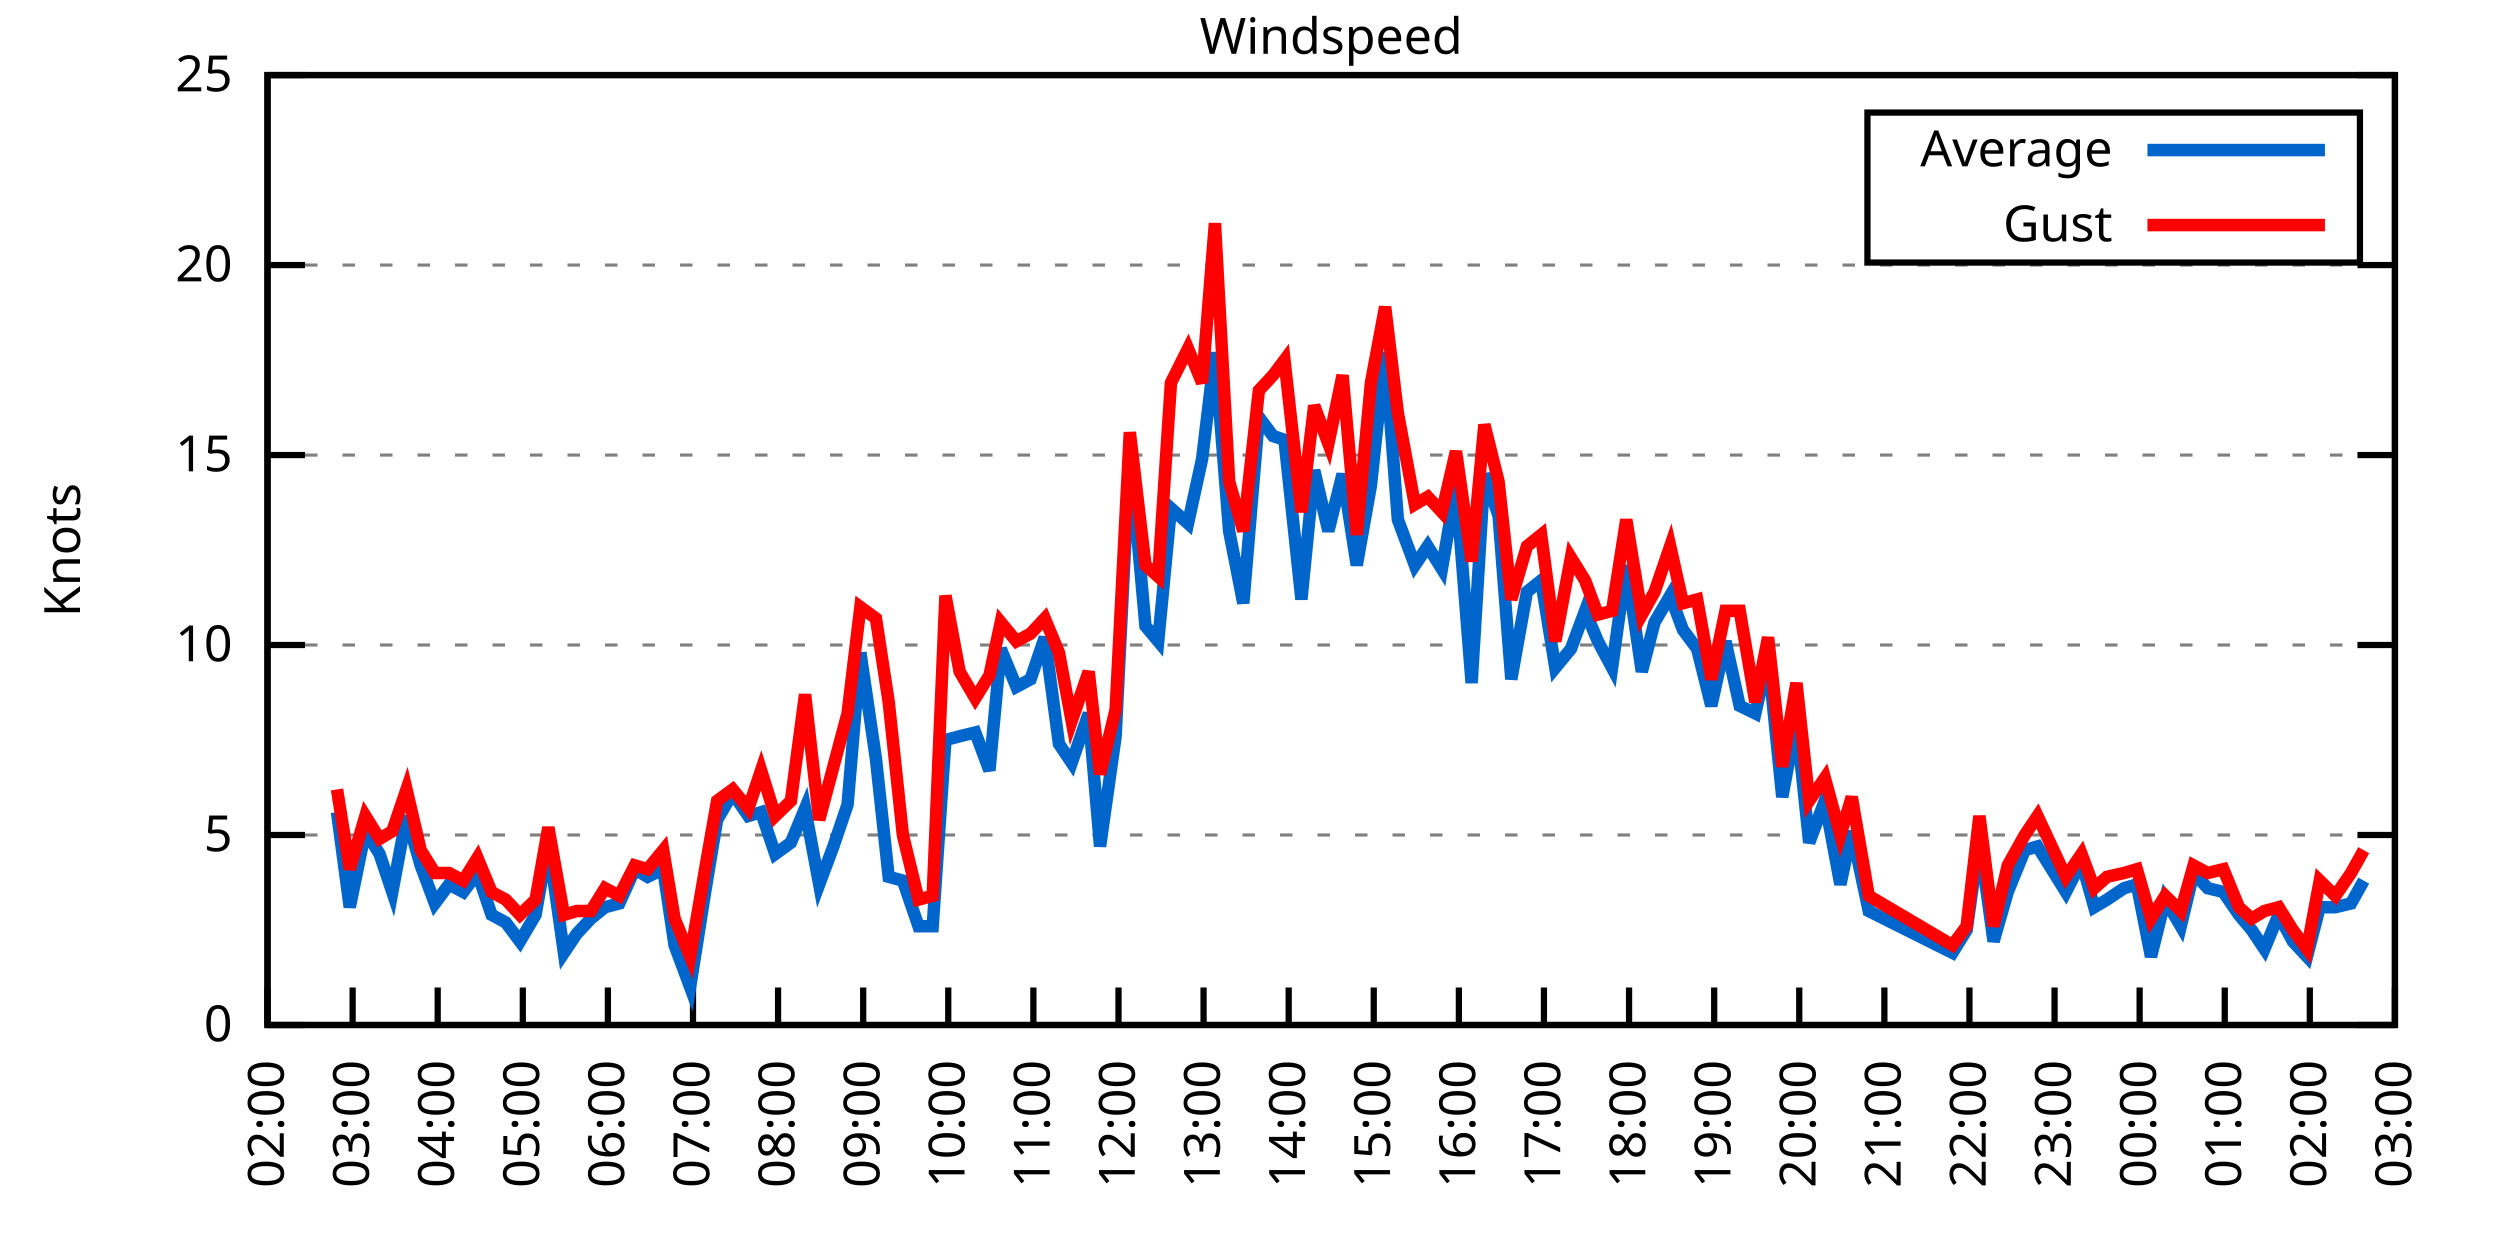
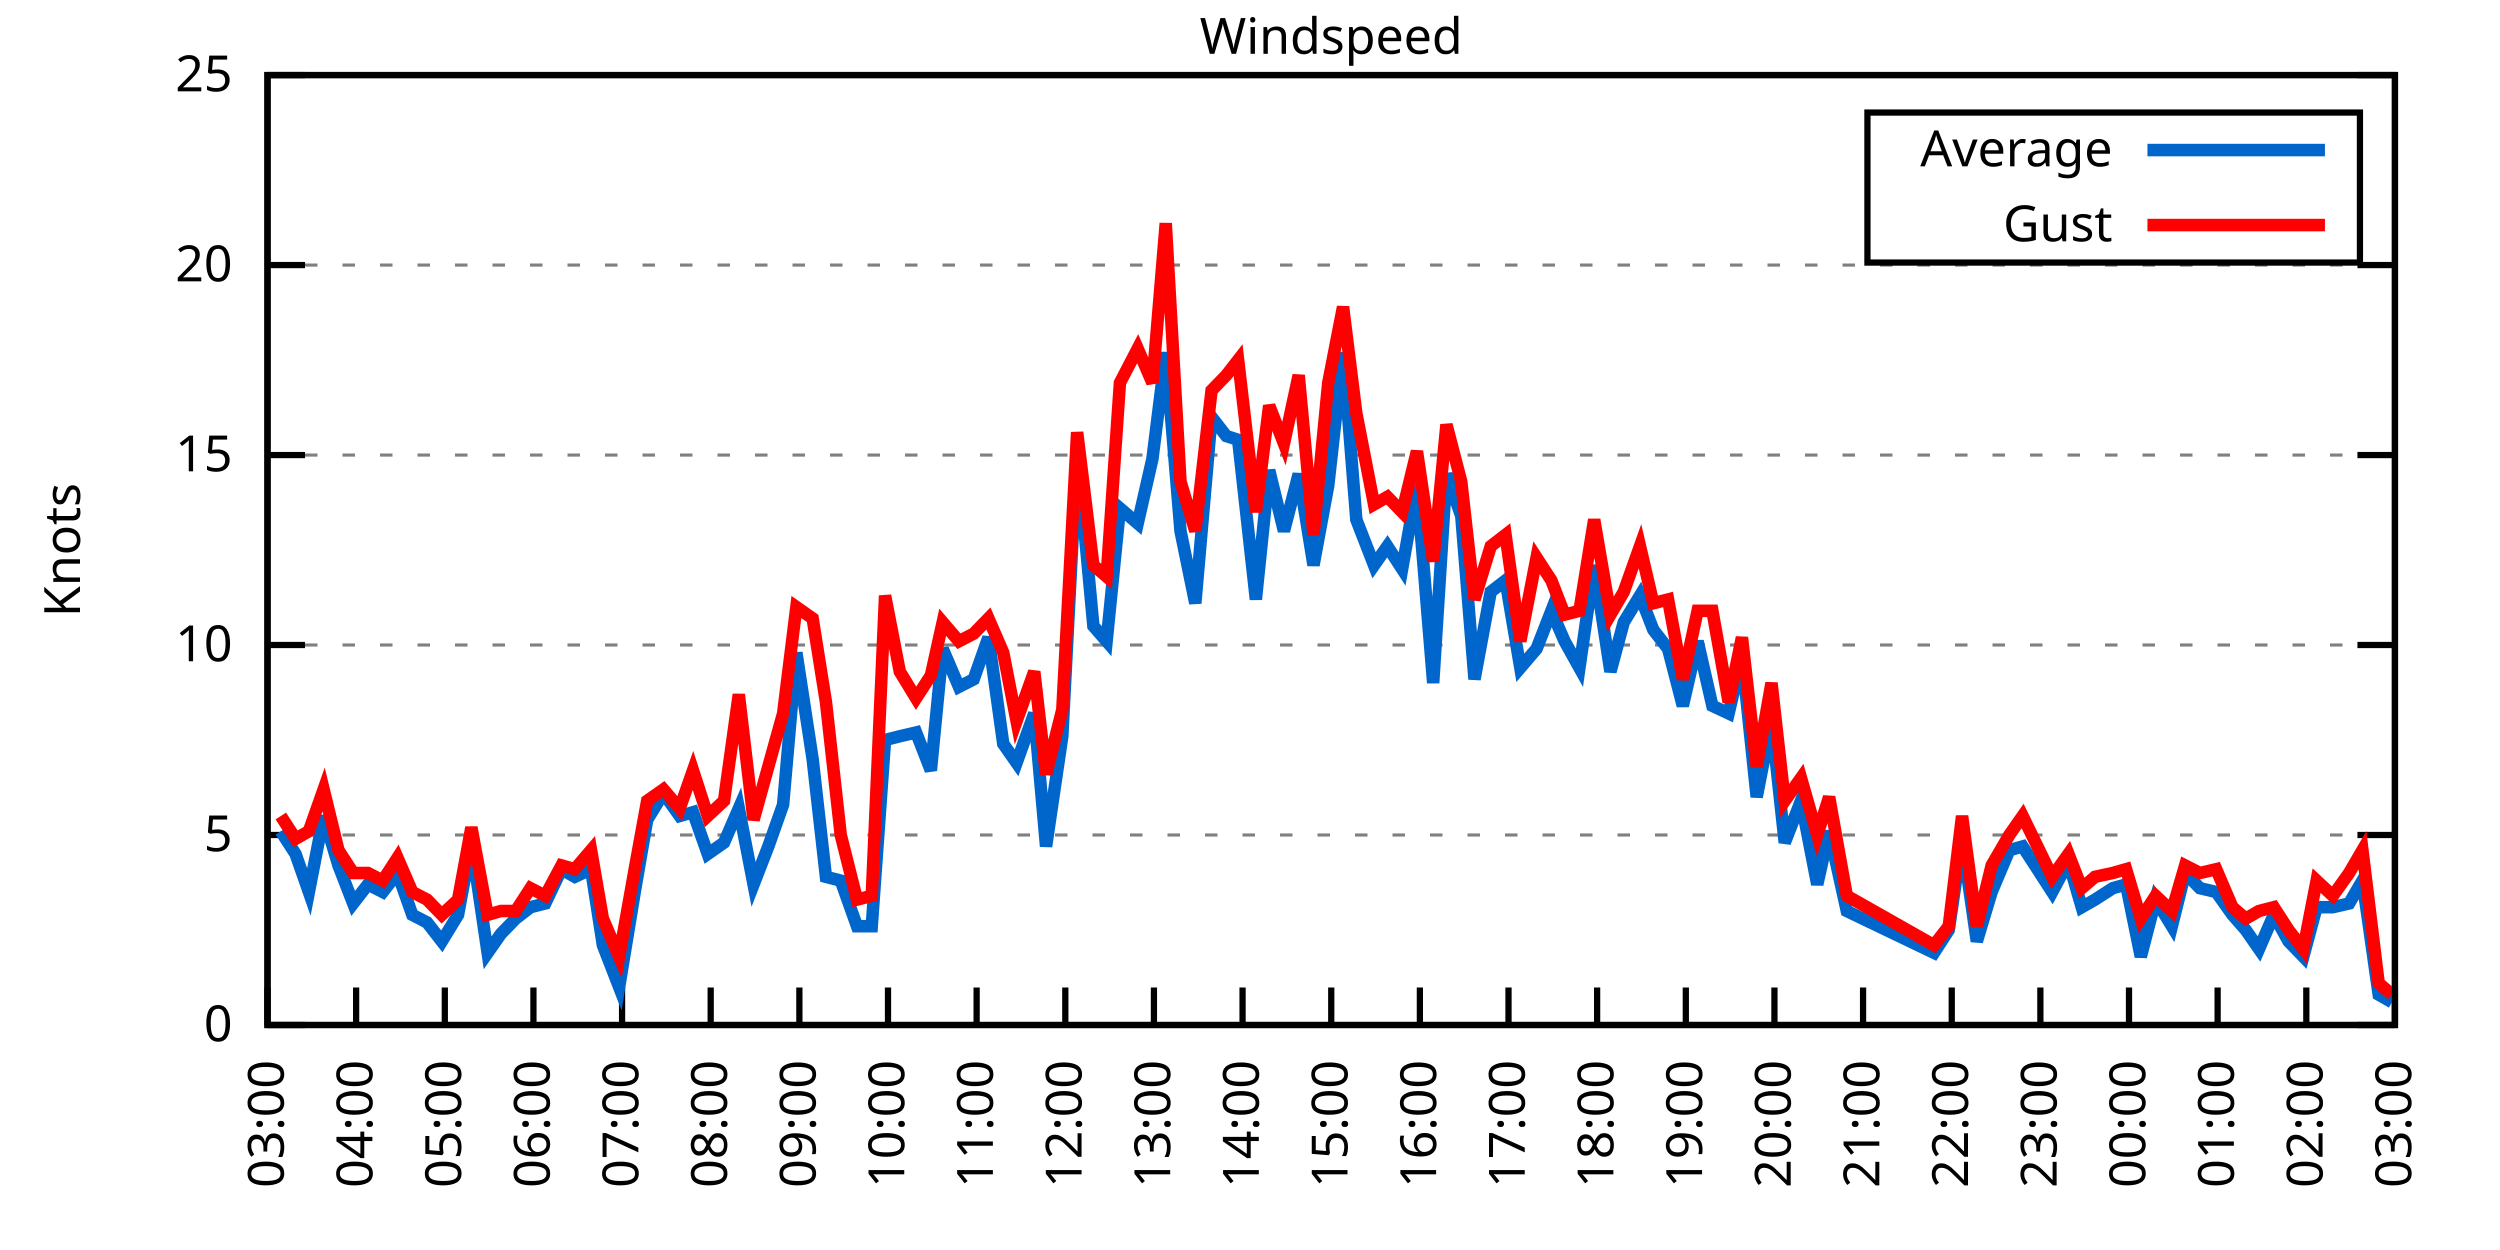
<svg xmlns="http://www.w3.org/2000/svg" xmlns:xlink="http://www.w3.org/1999/xlink" width="400" height="200" viewBox="0 0 400 200">
  <g id="gnuplot_canvas">
    <rect x="0" y="0" width="400" height="200" fill="none" />
    <defs>
      <circle id="gpDot" r="0.5" stroke-width="0.5" stroke="currentColor" />
      <path id="gpPt0" stroke-width="0.333" stroke="currentColor" d="M-1,0 h2 M0,-1 v2" />
      <path id="gpPt1" stroke-width="0.333" stroke="currentColor" d="M-1,-1 L1,1 M1,-1 L-1,1" />
      <path id="gpPt2" stroke-width="0.333" stroke="currentColor" d="M-1,0 L1,0 M0,-1 L0,1 M-1,-1 L1,1 M-1,1 L1,-1" />
      <rect id="gpPt3" stroke-width="0.333" stroke="currentColor" x="-1" y="-1" width="2" height="2" />
      <rect id="gpPt4" stroke-width="0.333" stroke="currentColor" fill="currentColor" x="-1" y="-1" width="2" height="2" />
      <circle id="gpPt5" stroke-width="0.333" stroke="currentColor" cx="0" cy="0" r="1" />
      <use xlink:href="#gpPt5" id="gpPt6" fill="currentColor" stroke="none" />
      <path id="gpPt7" stroke-width="0.333" stroke="currentColor" d="M0,-1.33 L-1.33,0.67 L1.33,0.67 z" />
      <use xlink:href="#gpPt7" id="gpPt8" fill="currentColor" stroke="none" />
      <use xlink:href="#gpPt7" id="gpPt9" stroke="currentColor" transform="rotate(180)" />
      <use xlink:href="#gpPt9" id="gpPt10" fill="currentColor" stroke="none" />
      <use xlink:href="#gpPt3" id="gpPt11" stroke="currentColor" transform="rotate(45)" />
      <use xlink:href="#gpPt11" id="gpPt12" fill="currentColor" stroke="none" />
      <path id="gpPt13" stroke-width="0.333" stroke="currentColor" d="M0,1.330 L1.265,0.411 L0.782,-1.067 L-0.782,-1.076 L-1.265,0.411 z" />
      <use xlink:href="#gpPt13" id="gpPt14" fill="currentColor" stroke="none" />
      <filter id="textbox" filterUnits="objectBoundingBox" x="0" y="0" height="1" width="1">
        <feFlood flood-color="white" flood-opacity="1" result="bgnd" />
        <feComposite in="SourceGraphic" in2="bgnd" operator="atop" />
      </filter>
      <filter id="greybox" filterUnits="objectBoundingBox" x="0" y="0" height="1" width="1">
        <feFlood flood-color="lightgrey" flood-opacity="1" result="grey" />
        <feComposite in="SourceGraphic" in2="grey" operator="atop" />
      </filter>
    </defs>
    <g fill="none" color="white" stroke="currentColor" stroke-width="1.00" stroke-linecap="butt" stroke-linejoin="miter">
</g>
    <g fill="none" color="black" stroke="currentColor" stroke-width="1.00" stroke-linecap="butt" stroke-linejoin="miter">
      <g stroke="none" shape-rendering="crispEdges">
        <polygon fill="rgb(255, 255, 255)" points="42.80,164.00 383.18,164.00 383.18,12.02 42.80,12.02 " />
      </g>
    </g>
    <g fill="none" color="black" stroke="currentColor" stroke-width="1.00" stroke-linecap="butt" stroke-linejoin="miter">
</g>
    <g fill="none" color="black" stroke="black" stroke-width="0.50" stroke-linecap="butt" stroke-linejoin="miter">
</g>
    <g fill="none" color="gray" stroke="currentColor" stroke-width="0.50" stroke-linecap="butt" stroke-linejoin="miter">
      <path stroke="gray" stroke-dasharray="2,4" class="gridline" d="M42.80,164.00 L383.19,164.00  " />
    </g>
    <g fill="none" color="gray" stroke="gray" stroke-width="1.00" stroke-linecap="butt" stroke-linejoin="miter">
</g>
    <g fill="none" color="black" stroke="currentColor" stroke-width="1.00" stroke-linecap="butt" stroke-linejoin="miter">
      <path stroke="black" d="M42.80,164.00 L48.80,164.00 M383.19,164.00 L377.19,164.00  " />
      <g transform="translate(37.20,166.60)" stroke="none" fill="black" font-family="Sans" font-size="8.00" text-anchor="end">
        <text>
          <tspan font-family="Sans"> 0</tspan>
        </text>
      </g>
    </g>
    <g fill="none" color="black" stroke="currentColor" stroke-width="1.00" stroke-linecap="butt" stroke-linejoin="miter">
</g>
    <g fill="none" color="black" stroke="black" stroke-width="0.50" stroke-linecap="butt" stroke-linejoin="miter">
</g>
    <g fill="none" color="gray" stroke="currentColor" stroke-width="0.50" stroke-linecap="butt" stroke-linejoin="miter">
      <path stroke="gray" stroke-dasharray="2,4" class="gridline" d="M42.80,133.60 L383.19,133.60  " />
    </g>
    <g fill="none" color="gray" stroke="gray" stroke-width="1.00" stroke-linecap="butt" stroke-linejoin="miter">
</g>
    <g fill="none" color="black" stroke="currentColor" stroke-width="1.00" stroke-linecap="butt" stroke-linejoin="miter">
      <path stroke="black" d="M42.80,133.60 L48.80,133.60 M383.19,133.60 L377.19,133.60  " />
      <g transform="translate(37.20,136.20)" stroke="none" fill="black" font-family="Sans" font-size="8.00" text-anchor="end">
        <text>
          <tspan font-family="Sans"> 5</tspan>
        </text>
      </g>
    </g>
    <g fill="none" color="black" stroke="currentColor" stroke-width="1.00" stroke-linecap="butt" stroke-linejoin="miter">
</g>
    <g fill="none" color="black" stroke="black" stroke-width="0.50" stroke-linecap="butt" stroke-linejoin="miter">
</g>
    <g fill="none" color="gray" stroke="currentColor" stroke-width="0.50" stroke-linecap="butt" stroke-linejoin="miter">
      <path stroke="gray" stroke-dasharray="2,4" class="gridline" d="M42.80,103.20 L383.19,103.20  " />
    </g>
    <g fill="none" color="gray" stroke="gray" stroke-width="1.00" stroke-linecap="butt" stroke-linejoin="miter">
</g>
    <g fill="none" color="black" stroke="currentColor" stroke-width="1.00" stroke-linecap="butt" stroke-linejoin="miter">
      <path stroke="black" d="M42.80,103.20 L48.80,103.20 M383.19,103.20 L377.19,103.20  " />
      <g transform="translate(37.20,105.80)" stroke="none" fill="black" font-family="Sans" font-size="8.00" text-anchor="end">
        <text>
          <tspan font-family="Sans"> 10</tspan>
        </text>
      </g>
    </g>
    <g fill="none" color="black" stroke="currentColor" stroke-width="1.00" stroke-linecap="butt" stroke-linejoin="miter">
</g>
    <g fill="none" color="black" stroke="black" stroke-width="0.50" stroke-linecap="butt" stroke-linejoin="miter">
</g>
    <g fill="none" color="gray" stroke="currentColor" stroke-width="0.50" stroke-linecap="butt" stroke-linejoin="miter">
      <path stroke="gray" stroke-dasharray="2,4" class="gridline" d="M42.80,72.81 L383.19,72.81  " />
    </g>
    <g fill="none" color="gray" stroke="gray" stroke-width="1.00" stroke-linecap="butt" stroke-linejoin="miter">
</g>
    <g fill="none" color="black" stroke="currentColor" stroke-width="1.00" stroke-linecap="butt" stroke-linejoin="miter">
      <path stroke="black" d="M42.80,72.81 L48.80,72.81 M383.19,72.81 L377.19,72.81  " />
      <g transform="translate(37.20,75.41)" stroke="none" fill="black" font-family="Sans" font-size="8.00" text-anchor="end">
        <text>
          <tspan font-family="Sans"> 15</tspan>
        </text>
      </g>
    </g>
    <g fill="none" color="black" stroke="currentColor" stroke-width="1.00" stroke-linecap="butt" stroke-linejoin="miter">
</g>
    <g fill="none" color="black" stroke="black" stroke-width="0.50" stroke-linecap="butt" stroke-linejoin="miter">
</g>
    <g fill="none" color="gray" stroke="currentColor" stroke-width="0.50" stroke-linecap="butt" stroke-linejoin="miter">
      <path stroke="gray" stroke-dasharray="2,4" class="gridline" d="M42.80,42.41 L383.19,42.41  " />
    </g>
    <g fill="none" color="gray" stroke="gray" stroke-width="1.00" stroke-linecap="butt" stroke-linejoin="miter">
</g>
    <g fill="none" color="black" stroke="currentColor" stroke-width="1.00" stroke-linecap="butt" stroke-linejoin="miter">
      <path stroke="black" d="M42.80,42.41 L48.80,42.41 M383.19,42.41 L377.19,42.41  " />
      <g transform="translate(37.20,45.01)" stroke="none" fill="black" font-family="Sans" font-size="8.00" text-anchor="end">
        <text>
          <tspan font-family="Sans"> 20</tspan>
        </text>
      </g>
    </g>
    <g fill="none" color="black" stroke="currentColor" stroke-width="1.00" stroke-linecap="butt" stroke-linejoin="miter">
</g>
    <g fill="none" color="black" stroke="black" stroke-width="0.50" stroke-linecap="butt" stroke-linejoin="miter">
</g>
    <g fill="none" color="gray" stroke="currentColor" stroke-width="0.50" stroke-linecap="butt" stroke-linejoin="miter">
      <path stroke="gray" stroke-dasharray="2,4" class="gridline" d="M42.80,12.01 L383.19,12.01  " />
    </g>
    <g fill="none" color="gray" stroke="gray" stroke-width="1.00" stroke-linecap="butt" stroke-linejoin="miter">
</g>
    <g fill="none" color="black" stroke="currentColor" stroke-width="1.00" stroke-linecap="butt" stroke-linejoin="miter">
      <path stroke="black" d="M42.80,12.01 L48.80,12.01 M383.19,12.01 L377.19,12.01  " />
      <g transform="translate(37.20,14.61)" stroke="none" fill="black" font-family="Sans" font-size="8.00" text-anchor="end">
        <text>
          <tspan font-family="Sans"> 25</tspan>
        </text>
      </g>
    </g>
    <g fill="none" color="black" stroke="currentColor" stroke-width="1.00" stroke-linecap="butt" stroke-linejoin="miter">
      <path stroke="black" d="M42.80,164.00 L42.80,158.00  " />
      <g transform="translate(45.40,169.60) rotate(270.00)" stroke="none" fill="black" font-family="Sans" font-size="8.00" text-anchor="end">
        <text>
-           <tspan font-family="Sans">02:00</tspan>
-         </text>
-       </g>
-     </g>
-     <g fill="none" color="black" stroke="currentColor" stroke-width="1.00" stroke-linecap="butt" stroke-linejoin="miter">
-       <path stroke="black" d="M56.42,164.00 L56.42,158.00  " />
-       <g transform="translate(59.02,169.60) rotate(270.00)" stroke="none" fill="black" font-family="Sans" font-size="8.00" text-anchor="end">
-         <text>
          <tspan font-family="Sans">03:00</tspan>
        </text>
      </g>
    </g>
    <g fill="none" color="black" stroke="currentColor" stroke-width="1.00" stroke-linecap="butt" stroke-linejoin="miter">
-       <path stroke="black" d="M70.03,164.00 L70.03,158.00  " />
-       <g transform="translate(72.63,169.60) rotate(270.00)" stroke="none" fill="black" font-family="Sans" font-size="8.00" text-anchor="end">
+       <path stroke="black" d="M56.98,164.00 L56.98,158.00  " />
+       <g transform="translate(59.58,169.60) rotate(270.00)" stroke="none" fill="black" font-family="Sans" font-size="8.00" text-anchor="end">
        <text>
          <tspan font-family="Sans">04:00</tspan>
        </text>
      </g>
    </g>
    <g fill="none" color="black" stroke="currentColor" stroke-width="1.00" stroke-linecap="butt" stroke-linejoin="miter">
-       <path stroke="black" d="M83.65,164.00 L83.65,158.00  " />
-       <g transform="translate(86.25,169.60) rotate(270.00)" stroke="none" fill="black" font-family="Sans" font-size="8.00" text-anchor="end">
+       <path stroke="black" d="M71.17,164.00 L71.17,158.00  " />
+       <g transform="translate(73.77,169.60) rotate(270.00)" stroke="none" fill="black" font-family="Sans" font-size="8.00" text-anchor="end">
        <text>
          <tspan font-family="Sans">05:00</tspan>
        </text>
      </g>
    </g>
    <g fill="none" color="black" stroke="currentColor" stroke-width="1.00" stroke-linecap="butt" stroke-linejoin="miter">
-       <path stroke="black" d="M97.26,164.00 L97.26,158.00  " />
-       <g transform="translate(99.86,169.60) rotate(270.00)" stroke="none" fill="black" font-family="Sans" font-size="8.00" text-anchor="end">
+       <path stroke="black" d="M85.35,164.00 L85.35,158.00  " />
+       <g transform="translate(87.95,169.60) rotate(270.00)" stroke="none" fill="black" font-family="Sans" font-size="8.00" text-anchor="end">
        <text>
          <tspan font-family="Sans">06:00</tspan>
        </text>
      </g>
    </g>
    <g fill="none" color="black" stroke="currentColor" stroke-width="1.00" stroke-linecap="butt" stroke-linejoin="miter">
-       <path stroke="black" d="M110.88,164.00 L110.88,158.00  " />
-       <g transform="translate(113.48,169.60) rotate(270.00)" stroke="none" fill="black" font-family="Sans" font-size="8.00" text-anchor="end">
+       <path stroke="black" d="M99.53,164.00 L99.53,158.00  " />
+       <g transform="translate(102.13,169.60) rotate(270.00)" stroke="none" fill="black" font-family="Sans" font-size="8.00" text-anchor="end">
        <text>
          <tspan font-family="Sans">07:00</tspan>
        </text>
      </g>
    </g>
    <g fill="none" color="black" stroke="currentColor" stroke-width="1.00" stroke-linecap="butt" stroke-linejoin="miter">
-       <path stroke="black" d="M124.49,164.00 L124.49,158.00  " />
-       <g transform="translate(127.09,169.60) rotate(270.00)" stroke="none" fill="black" font-family="Sans" font-size="8.00" text-anchor="end">
+       <path stroke="black" d="M113.71,164.00 L113.71,158.00  " />
+       <g transform="translate(116.31,169.60) rotate(270.00)" stroke="none" fill="black" font-family="Sans" font-size="8.00" text-anchor="end">
        <text>
          <tspan font-family="Sans">08:00</tspan>
        </text>
      </g>
    </g>
    <g fill="none" color="black" stroke="currentColor" stroke-width="1.00" stroke-linecap="butt" stroke-linejoin="miter">
-       <path stroke="black" d="M138.11,164.00 L138.11,158.00  " />
-       <g transform="translate(140.71,169.60) rotate(270.00)" stroke="none" fill="black" font-family="Sans" font-size="8.00" text-anchor="end">
+       <path stroke="black" d="M127.90,164.00 L127.90,158.00  " />
+       <g transform="translate(130.50,169.60) rotate(270.00)" stroke="none" fill="black" font-family="Sans" font-size="8.00" text-anchor="end">
        <text>
          <tspan font-family="Sans">09:00</tspan>
        </text>
      </g>
    </g>
    <g fill="none" color="black" stroke="currentColor" stroke-width="1.00" stroke-linecap="butt" stroke-linejoin="miter">
-       <path stroke="black" d="M151.72,164.00 L151.72,158.00  " />
-       <g transform="translate(154.32,169.60) rotate(270.00)" stroke="none" fill="black" font-family="Sans" font-size="8.00" text-anchor="end">
+       <path stroke="black" d="M142.08,164.00 L142.08,158.00  " />
+       <g transform="translate(144.68,169.60) rotate(270.00)" stroke="none" fill="black" font-family="Sans" font-size="8.00" text-anchor="end">
        <text>
          <tspan font-family="Sans">10:00</tspan>
        </text>
      </g>
    </g>
    <g fill="none" color="black" stroke="currentColor" stroke-width="1.00" stroke-linecap="butt" stroke-linejoin="miter">
-       <path stroke="black" d="M165.34,164.00 L165.34,158.00  " />
-       <g transform="translate(167.94,169.60) rotate(270.00)" stroke="none" fill="black" font-family="Sans" font-size="8.00" text-anchor="end">
+       <path stroke="black" d="M156.26,164.00 L156.26,158.00  " />
+       <g transform="translate(158.86,169.60) rotate(270.00)" stroke="none" fill="black" font-family="Sans" font-size="8.00" text-anchor="end">
        <text>
          <tspan font-family="Sans">11:00</tspan>
        </text>
      </g>
    </g>
    <g fill="none" color="black" stroke="currentColor" stroke-width="1.00" stroke-linecap="butt" stroke-linejoin="miter">
-       <path stroke="black" d="M178.96,164.00 L178.96,158.00  " />
-       <g transform="translate(181.56,169.60) rotate(270.00)" stroke="none" fill="black" font-family="Sans" font-size="8.00" text-anchor="end">
+       <path stroke="black" d="M170.45,164.00 L170.45,158.00  " />
+       <g transform="translate(173.05,169.60) rotate(270.00)" stroke="none" fill="black" font-family="Sans" font-size="8.00" text-anchor="end">
        <text>
          <tspan font-family="Sans">12:00</tspan>
        </text>
      </g>
    </g>
    <g fill="none" color="black" stroke="currentColor" stroke-width="1.00" stroke-linecap="butt" stroke-linejoin="miter">
-       <path stroke="black" d="M192.57,164.00 L192.57,158.00  " />
-       <g transform="translate(195.17,169.60) rotate(270.00)" stroke="none" fill="black" font-family="Sans" font-size="8.00" text-anchor="end">
+       <path stroke="black" d="M184.63,164.00 L184.63,158.00  " />
+       <g transform="translate(187.23,169.60) rotate(270.00)" stroke="none" fill="black" font-family="Sans" font-size="8.00" text-anchor="end">
        <text>
          <tspan font-family="Sans">13:00</tspan>
        </text>
      </g>
    </g>
    <g fill="none" color="black" stroke="currentColor" stroke-width="1.00" stroke-linecap="butt" stroke-linejoin="miter">
-       <path stroke="black" d="M206.19,164.00 L206.19,158.00  " />
-       <g transform="translate(208.79,169.60) rotate(270.00)" stroke="none" fill="black" font-family="Sans" font-size="8.00" text-anchor="end">
+       <path stroke="black" d="M198.81,164.00 L198.81,158.00  " />
+       <g transform="translate(201.41,169.60) rotate(270.00)" stroke="none" fill="black" font-family="Sans" font-size="8.00" text-anchor="end">
        <text>
          <tspan font-family="Sans">14:00</tspan>
        </text>
      </g>
    </g>
    <g fill="none" color="black" stroke="currentColor" stroke-width="1.00" stroke-linecap="butt" stroke-linejoin="miter">
-       <path stroke="black" d="M219.80,164.00 L219.80,158.00  " />
-       <g transform="translate(222.40,169.60) rotate(270.00)" stroke="none" fill="black" font-family="Sans" font-size="8.00" text-anchor="end">
+       <path stroke="black" d="M213.00,164.00 L213.00,158.00  " />
+       <g transform="translate(215.60,169.60) rotate(270.00)" stroke="none" fill="black" font-family="Sans" font-size="8.00" text-anchor="end">
        <text>
          <tspan font-family="Sans">15:00</tspan>
        </text>
      </g>
    </g>
    <g fill="none" color="black" stroke="currentColor" stroke-width="1.00" stroke-linecap="butt" stroke-linejoin="miter">
-       <path stroke="black" d="M233.42,164.00 L233.42,158.00  " />
-       <g transform="translate(236.02,169.60) rotate(270.00)" stroke="none" fill="black" font-family="Sans" font-size="8.00" text-anchor="end">
+       <path stroke="black" d="M227.18,164.00 L227.18,158.00  " />
+       <g transform="translate(229.78,169.60) rotate(270.00)" stroke="none" fill="black" font-family="Sans" font-size="8.00" text-anchor="end">
        <text>
          <tspan font-family="Sans">16:00</tspan>
        </text>
      </g>
    </g>
    <g fill="none" color="black" stroke="currentColor" stroke-width="1.00" stroke-linecap="butt" stroke-linejoin="miter">
-       <path stroke="black" d="M247.03,164.00 L247.03,158.00  " />
-       <g transform="translate(249.63,169.60) rotate(270.00)" stroke="none" fill="black" font-family="Sans" font-size="8.00" text-anchor="end">
+       <path stroke="black" d="M241.36,164.00 L241.36,158.00  " />
+       <g transform="translate(243.96,169.60) rotate(270.00)" stroke="none" fill="black" font-family="Sans" font-size="8.00" text-anchor="end">
        <text>
          <tspan font-family="Sans">17:00</tspan>
        </text>
      </g>
    </g>
    <g fill="none" color="black" stroke="currentColor" stroke-width="1.00" stroke-linecap="butt" stroke-linejoin="miter">
-       <path stroke="black" d="M260.65,164.00 L260.65,158.00  " />
-       <g transform="translate(263.25,169.60) rotate(270.00)" stroke="none" fill="black" font-family="Sans" font-size="8.00" text-anchor="end">
+       <path stroke="black" d="M255.54,164.00 L255.54,158.00  " />
+       <g transform="translate(258.14,169.60) rotate(270.00)" stroke="none" fill="black" font-family="Sans" font-size="8.00" text-anchor="end">
        <text>
          <tspan font-family="Sans">18:00</tspan>
        </text>
      </g>
    </g>
    <g fill="none" color="black" stroke="currentColor" stroke-width="1.00" stroke-linecap="butt" stroke-linejoin="miter">
-       <path stroke="black" d="M274.27,164.00 L274.27,158.00  " />
-       <g transform="translate(276.87,169.60) rotate(270.00)" stroke="none" fill="black" font-family="Sans" font-size="8.00" text-anchor="end">
+       <path stroke="black" d="M269.73,164.00 L269.73,158.00  " />
+       <g transform="translate(272.33,169.60) rotate(270.00)" stroke="none" fill="black" font-family="Sans" font-size="8.00" text-anchor="end">
        <text>
          <tspan font-family="Sans">19:00</tspan>
        </text>
      </g>
    </g>
    <g fill="none" color="black" stroke="currentColor" stroke-width="1.00" stroke-linecap="butt" stroke-linejoin="miter">
-       <path stroke="black" d="M287.88,164.00 L287.88,158.00  " />
-       <g transform="translate(290.48,169.60) rotate(270.00)" stroke="none" fill="black" font-family="Sans" font-size="8.00" text-anchor="end">
+       <path stroke="black" d="M283.91,164.00 L283.91,158.00  " />
+       <g transform="translate(286.51,169.60) rotate(270.00)" stroke="none" fill="black" font-family="Sans" font-size="8.00" text-anchor="end">
        <text>
          <tspan font-family="Sans">20:00</tspan>
        </text>
      </g>
    </g>
    <g fill="none" color="black" stroke="currentColor" stroke-width="1.00" stroke-linecap="butt" stroke-linejoin="miter">
-       <path stroke="black" d="M301.50,164.00 L301.50,158.00  " />
-       <g transform="translate(304.10,169.60) rotate(270.00)" stroke="none" fill="black" font-family="Sans" font-size="8.00" text-anchor="end">
+       <path stroke="black" d="M298.09,164.00 L298.09,158.00  " />
+       <g transform="translate(300.69,169.60) rotate(270.00)" stroke="none" fill="black" font-family="Sans" font-size="8.00" text-anchor="end">
        <text>
          <tspan font-family="Sans">21:00</tspan>
        </text>
      </g>
    </g>
    <g fill="none" color="black" stroke="currentColor" stroke-width="1.00" stroke-linecap="butt" stroke-linejoin="miter">
-       <path stroke="black" d="M315.11,164.00 L315.11,158.00  " />
-       <g transform="translate(317.71,169.60) rotate(270.00)" stroke="none" fill="black" font-family="Sans" font-size="8.00" text-anchor="end">
+       <path stroke="black" d="M312.28,164.00 L312.28,158.00  " />
+       <g transform="translate(314.88,169.60) rotate(270.00)" stroke="none" fill="black" font-family="Sans" font-size="8.00" text-anchor="end">
        <text>
          <tspan font-family="Sans">22:00</tspan>
        </text>
      </g>
    </g>
    <g fill="none" color="black" stroke="currentColor" stroke-width="1.00" stroke-linecap="butt" stroke-linejoin="miter">
-       <path stroke="black" d="M328.73,164.00 L328.73,158.00  " />
-       <g transform="translate(331.33,169.60) rotate(270.00)" stroke="none" fill="black" font-family="Sans" font-size="8.00" text-anchor="end">
+       <path stroke="black" d="M326.46,164.00 L326.46,158.00  " />
+       <g transform="translate(329.06,169.60) rotate(270.00)" stroke="none" fill="black" font-family="Sans" font-size="8.00" text-anchor="end">
        <text>
          <tspan font-family="Sans">23:00</tspan>
        </text>
      </g>
    </g>
    <g fill="none" color="black" stroke="currentColor" stroke-width="1.00" stroke-linecap="butt" stroke-linejoin="miter">
-       <path stroke="black" d="M342.34,164.00 L342.34,158.00  " />
-       <g transform="translate(344.94,169.60) rotate(270.00)" stroke="none" fill="black" font-family="Sans" font-size="8.00" text-anchor="end">
+       <path stroke="black" d="M340.64,164.00 L340.64,158.00  " />
+       <g transform="translate(343.24,169.60) rotate(270.00)" stroke="none" fill="black" font-family="Sans" font-size="8.00" text-anchor="end">
        <text>
          <tspan font-family="Sans">00:00</tspan>
        </text>
      </g>
    </g>
    <g fill="none" color="black" stroke="currentColor" stroke-width="1.00" stroke-linecap="butt" stroke-linejoin="miter">
-       <path stroke="black" d="M355.96,164.00 L355.96,158.00  " />
-       <g transform="translate(358.56,169.60) rotate(270.00)" stroke="none" fill="black" font-family="Sans" font-size="8.00" text-anchor="end">
+       <path stroke="black" d="M354.82,164.00 L354.82,158.00  " />
+       <g transform="translate(357.42,169.60) rotate(270.00)" stroke="none" fill="black" font-family="Sans" font-size="8.00" text-anchor="end">
        <text>
          <tspan font-family="Sans">01:00</tspan>
        </text>
      </g>
    </g>
    <g fill="none" color="black" stroke="currentColor" stroke-width="1.00" stroke-linecap="butt" stroke-linejoin="miter">
-       <path stroke="black" d="M369.57,164.00 L369.57,158.00  " />
-       <g transform="translate(372.17,169.60) rotate(270.00)" stroke="none" fill="black" font-family="Sans" font-size="8.00" text-anchor="end">
+       <path stroke="black" d="M369.01,164.00 L369.01,158.00  " />
+       <g transform="translate(371.61,169.60) rotate(270.00)" stroke="none" fill="black" font-family="Sans" font-size="8.00" text-anchor="end">
        <text>
          <tspan font-family="Sans">02:00</tspan>
        </text>
      </g>
    </g>
    <g fill="none" color="black" stroke="currentColor" stroke-width="1.00" stroke-linecap="butt" stroke-linejoin="miter">
      <path stroke="black" d="M383.19,164.00 L383.19,158.00  " />
      <g transform="translate(385.79,169.60) rotate(270.00)" stroke="none" fill="black" font-family="Sans" font-size="8.00" text-anchor="end">
        <text>
          <tspan font-family="Sans">03:00</tspan>
        </text>
      </g>
    </g>
    <g fill="none" color="black" stroke="currentColor" stroke-width="1.00" stroke-linecap="butt" stroke-linejoin="miter">
</g>
    <g fill="none" color="black" stroke="currentColor" stroke-width="1.00" stroke-linecap="butt" stroke-linejoin="miter">
      <path stroke="black" d="M42.80,12.01 L42.80,164.00 L383.19,164.00 L383.19,12.01 L42.80,12.01 Z  " />
    </g>
    <g fill="none" color="black" stroke="currentColor" stroke-width="1.00" stroke-linecap="butt" stroke-linejoin="miter">
</g>
    <g fill="none" color="black" stroke="currentColor" stroke-width="1.00" stroke-linecap="butt" stroke-linejoin="miter">
      <path stroke="black" d="M298.79,42.01 L298.79,18.01 L377.59,18.01 L377.59,42.01 L298.79,42.01 Z  " />
    </g>
    <g id="Windspeed_plot_1">
      <g fill="none" color="white" stroke="black" stroke-width="2.00" stroke-linecap="butt" stroke-linejoin="miter">
</g>
      <g fill="none" color="black" stroke="currentColor" stroke-width="2.00" stroke-linecap="butt" stroke-linejoin="miter">
        <g transform="translate(337.99,26.61)" stroke="none" fill="black" font-family="Sans" font-size="8.00" text-anchor="end">
          <text>
            <tspan font-family="Sans">Average</tspan>
          </text>
        </g>
      </g>
      <g fill="none" color="black" stroke="currentColor" stroke-width="2.00" stroke-linecap="butt" stroke-linejoin="miter">
-         <path stroke="rgb(  0, 102, 204)" d="M343.59,24.01 L371.99,24.01 M53.92,129.95 L55.96,145.15 L58.46,132.99 L60.73,136.64 L62.77,142.72 L65.04,130.56   L67.31,138.47 L69.58,144.55 L71.85,141.51 L74.12,142.72 L76.39,139.68 L78.65,146.37 L80.92,147.59 L83.19,150.62   L85.69,146.37 L87.73,134.82 L90.23,152.45 L92.27,149.41 L94.54,146.98 L96.81,145.15 L99.08,144.55 L101.57,139.07   L103.62,140.29 L106.11,139.07 L107.93,151.23 L110.42,157.92 L112.92,142.11 L114.74,131.17 L117.23,126.91 L119.73,130.56   L121.77,129.95 L124.04,136.64 L126.54,134.82 L128.81,129.35 L131.07,141.51 L133.34,135.43 L135.61,128.74 L137.66,104.42   L140.15,121.44 L142.19,140.29 L144.46,140.90 L146.96,148.19 L149.23,148.19 L151.27,118.40 L153.54,117.80 L156.04,117.19   L158.31,123.27 L160.12,103.81 L162.62,109.89 L164.89,108.68 L167.16,101.99 L169.43,119.01 L171.47,122.05 L174.19,114.15   L176.01,135.43 L178.50,117.80 L180.77,72.20 L183.27,100.16 L185.31,102.60 L187.35,81.32 L190.08,83.75 L192.34,73.41   L194.39,56.39 L196.66,84.97 L198.93,96.52 L201.42,66.73 L203.69,69.77 L205.51,70.37 L208.23,95.91 L210.27,75.24   L212.54,84.97 L214.81,75.85 L217.08,90.44 L219.35,77.67 L221.62,56.39 L223.66,83.14 L226.38,90.44 L228.43,87.40   L230.70,91.04 L232.96,77.67 L235.46,109.28 L237.50,75.85 L239.77,82.53 L241.81,108.68 L244.31,94.69 L246.58,92.87   L248.85,106.85 L251.35,103.81 L253.61,97.73 L255.66,102.60 L257.93,106.85 L260.20,90.44 L262.69,107.46 L264.73,99.56   L267.23,95.30 L269.27,100.77 L271.54,103.81 L273.81,112.93 L276.08,102.60 L278.35,112.93 L280.85,114.15 L282.89,105.03   L285.16,127.52 L287.43,115.36 L289.47,134.82 L291.97,128.13 L294.46,141.51 L296.28,132.99 L299.00,145.76 L312.39,152.45   L314.66,148.80 L316.70,134.21 L318.97,150.62 L321.24,142.72 L323.96,136.03 L326.00,135.43 L328.27,139.07 L330.54,142.72   L333.04,137.86 L335.08,145.15 L337.12,143.94 L339.85,142.11 L341.89,141.51 L344.16,153.06 L346.43,143.94 L348.92,148.19   L350.97,139.68 L353.24,142.11 L355.73,142.72 L358.23,146.37 L360.27,148.80 L362.31,151.84 L364.58,146.37 L366.85,150.62   L369.12,153.06 L371.16,145.15 L373.66,145.15 L376.16,144.55 L378.20,140.90  " />
+         <path stroke="rgb(  0, 102, 204)" d="M343.59,24.01 L371.99,24.01 M44.93,132.99 L47.29,136.64 L49.42,142.72 L51.78,130.56 L54.15,138.47 L56.51,144.55   L58.87,141.51 L61.24,142.72 L63.60,139.68 L65.97,146.37 L68.33,147.59 L70.69,150.62 L73.29,146.37 L75.42,134.82   L78.02,152.45 L80.15,149.41 L82.51,146.98 L84.88,145.15 L87.24,144.55 L89.84,139.07 L91.97,140.29 L94.57,139.07   L96.46,151.23 L99.06,157.92 L101.66,142.11 L103.55,131.17 L106.15,126.91 L108.75,130.56 L110.88,129.95 L113.24,136.64   L115.84,134.82 L118.21,129.35 L120.57,141.51 L122.93,135.43 L125.30,128.74 L127.42,104.42 L130.02,121.44 L132.15,140.29   L134.52,140.90 L137.12,148.19 L139.48,148.19 L141.61,118.40 L143.97,117.80 L146.57,117.19 L148.94,123.27 L150.83,103.81   L153.43,109.89 L155.79,108.68 L158.15,101.99 L160.52,119.01 L162.65,122.05 L165.48,114.15 L167.37,135.43 L169.97,117.80   L172.34,72.20 L174.94,100.16 L177.06,102.60 L179.19,81.32 L182.03,83.75 L184.39,73.41 L186.52,56.39 L188.88,84.97   L191.25,96.52 L193.85,66.73 L196.21,69.77 L198.10,70.37 L200.94,95.91 L203.07,75.24 L205.43,84.97 L207.79,75.85   L210.16,90.44 L212.52,77.67 L214.89,56.39 L217.01,83.14 L219.85,90.44 L221.98,87.40 L224.34,91.04 L226.71,77.67   L229.31,109.28 L231.43,75.85 L233.80,82.53 L235.92,108.68 L238.52,94.69 L240.89,92.87 L243.25,106.85 L245.85,103.81   L248.22,97.73 L250.34,102.60 L252.71,106.85 L255.07,90.44 L257.67,107.46 L259.80,99.56 L262.40,95.30 L264.53,100.77   L266.89,103.81 L269.25,112.93 L271.62,102.60 L273.98,112.93 L276.58,114.15 L278.71,105.03 L281.07,127.52 L283.44,115.36   L285.56,134.82 L288.16,128.13 L290.76,141.51 L292.66,132.99 L295.49,145.76 L309.44,152.45 L311.80,148.80 L313.93,134.21   L316.29,150.62 L318.66,142.72 L321.49,136.03 L323.62,135.43 L325.99,139.07 L328.35,142.72 L330.95,137.86 L333.08,145.15   L335.20,143.94 L338.04,142.11 L340.17,141.51 L342.53,153.06 L344.90,143.94 L347.50,148.19 L349.62,139.68 L351.99,142.11   L354.59,142.72 L357.19,146.37 L359.32,148.80 L361.44,151.84 L363.81,146.37 L366.17,150.62 L368.53,153.06 L370.66,145.15   L373.26,145.15 L375.86,144.55 L377.99,140.90 L380.59,159.14 L382.72,160.35  " />
      </g>
    </g>
    <g id="Windspeed_plot_2">
      <g fill="none" color="black" stroke="currentColor" stroke-width="2.00" stroke-linecap="butt" stroke-linejoin="miter">
        <g transform="translate(337.99,38.61)" stroke="none" fill="black" font-family="Sans" font-size="8.00" text-anchor="end">
          <text>
            <tspan font-family="Sans">Gust</tspan>
          </text>
        </g>
      </g>
      <g fill="none" color="black" stroke="currentColor" stroke-width="2.00" stroke-linecap="butt" stroke-linejoin="miter">
-         <path stroke="rgb(255,   0,   0)" d="M343.59,36.01 L371.99,36.01 M53.92,126.31 L55.96,139.07 L58.46,130.56 L60.73,134.21 L62.77,132.99 L65.04,126.31   L67.31,136.03 L69.58,139.68 L71.85,139.68 L74.12,140.90 L76.39,137.25 L78.65,142.72 L80.92,143.94 L83.19,146.37   L85.69,143.94 L87.73,132.39 L90.23,146.37 L92.27,145.76 L94.54,145.76 L96.81,142.11 L99.08,143.33 L101.57,138.47   L103.62,139.07 L106.11,136.03 L107.93,146.98 L110.42,153.06 L112.92,138.47 L114.74,128.13 L117.23,126.31 L119.73,129.35   L121.77,123.27 L124.04,130.56 L126.54,128.13 L128.81,111.11 L131.07,131.17 L133.34,122.66 L135.61,114.15 L137.66,97.12   L140.15,98.95 L142.19,112.32 L144.46,133.60 L146.96,143.94 L149.23,143.33 L151.27,95.30 L153.54,107.46 L156.04,111.72   L158.31,108.07 L160.12,99.56 L162.62,102.60 L164.89,101.38 L167.16,98.95 L169.43,104.42 L171.47,115.36 L174.19,107.46   L176.01,123.87 L178.50,113.54 L180.77,69.16 L183.27,90.44 L185.31,92.26 L187.35,61.25 L190.08,55.78 L192.34,61.25   L194.39,35.72 L196.66,77.06 L198.93,84.97 L201.42,62.47 L203.69,60.04 L205.51,57.61 L208.23,81.93 L210.27,64.90   L212.54,70.98 L214.81,60.04 L217.08,85.57 L219.35,61.25 L221.62,49.10 L223.66,66.12 L226.38,80.71 L228.43,79.49   L230.70,81.93 L232.96,72.20 L235.46,89.83 L237.50,67.94 L239.77,77.06 L241.81,95.91 L244.31,87.40 L246.58,85.57   L248.85,102.60 L251.35,89.22 L253.61,92.87 L255.66,98.34 L257.93,97.73 L260.20,83.14 L262.69,98.34 L264.73,94.69   L267.23,87.40 L269.27,96.52 L271.54,95.91 L273.81,108.68 L276.08,97.73 L278.35,97.73 L280.85,112.32 L282.89,101.99   L285.16,122.66 L287.43,109.28 L289.47,128.13 L291.97,124.48 L294.46,133.60 L296.28,127.52 L299.00,143.33 L312.39,151.23   L314.66,148.19 L316.70,130.56 L318.97,148.19 L321.24,138.47 L323.96,133.60 L326.00,130.56 L328.27,135.43 L330.54,140.29   L333.04,136.64 L335.08,142.11 L337.12,140.29 L339.85,139.68 L341.89,139.07 L344.16,146.98 L346.43,143.33 L348.92,145.76   L350.97,138.47 L353.24,139.68 L355.73,139.07 L358.23,145.15 L360.27,146.98 L362.31,145.76 L364.58,145.15 L366.85,148.80   L369.12,151.84 L371.16,140.90 L373.66,143.33 L376.16,139.68 L378.20,136.03  " />
+         <path stroke="rgb(255,   0,   0)" d="M343.59,36.01 L371.99,36.01 M44.93,130.56 L47.29,134.21 L49.42,132.99 L51.78,126.31 L54.15,136.03 L56.51,139.68   L58.87,139.68 L61.24,140.90 L63.60,137.25 L65.97,142.72 L68.33,143.94 L70.69,146.37 L73.29,143.94 L75.42,132.39   L78.02,146.37 L80.15,145.76 L82.51,145.76 L84.88,142.11 L87.24,143.33 L89.84,138.47 L91.97,139.07 L94.57,136.03   L96.46,146.98 L99.06,153.06 L101.66,138.47 L103.55,128.13 L106.15,126.31 L108.75,129.35 L110.88,123.27 L113.24,130.56   L115.84,128.13 L118.21,111.11 L120.57,131.17 L122.93,122.66 L125.30,114.15 L127.42,97.12 L130.02,98.95 L132.15,112.32   L134.52,133.60 L137.12,143.94 L139.48,143.33 L141.61,95.30 L143.97,107.46 L146.57,111.72 L148.94,108.07 L150.83,99.56   L153.43,102.60 L155.79,101.38 L158.15,98.95 L160.52,104.42 L162.65,115.36 L165.48,107.46 L167.37,123.87 L169.97,113.54   L172.34,69.16 L174.94,90.44 L177.06,92.26 L179.19,61.25 L182.03,55.78 L184.39,61.25 L186.52,35.72 L188.88,77.06   L191.25,84.97 L193.85,62.47 L196.21,60.04 L198.10,57.61 L200.94,81.93 L203.07,64.90 L205.43,70.98 L207.79,60.04   L210.16,85.57 L212.52,61.25 L214.89,49.10 L217.01,66.12 L219.85,80.71 L221.98,79.49 L224.34,81.93 L226.71,72.20   L229.31,89.83 L231.43,67.94 L233.80,77.06 L235.92,95.91 L238.52,87.40 L240.89,85.57 L243.25,102.60 L245.85,89.22   L248.22,92.87 L250.34,98.34 L252.71,97.73 L255.07,83.14 L257.67,98.34 L259.80,94.69 L262.40,87.40 L264.53,96.52   L266.89,95.91 L269.25,108.68 L271.62,97.73 L273.98,97.73 L276.58,112.32 L278.71,101.99 L281.07,122.66 L283.44,109.28   L285.56,128.13 L288.16,124.48 L290.76,133.60 L292.66,127.52 L295.49,143.33 L309.44,151.23 L311.80,148.19 L313.93,130.56   L316.29,148.19 L318.66,138.47 L321.49,133.60 L323.62,130.56 L325.99,135.43 L328.35,140.29 L330.95,136.64 L333.08,142.11   L335.20,140.29 L338.04,139.68 L340.17,139.07 L342.53,146.98 L344.90,143.33 L347.50,145.76 L349.62,138.47 L351.99,139.68   L354.59,139.07 L357.19,145.15 L359.32,146.98 L361.44,145.76 L363.81,145.15 L366.17,148.80 L368.53,151.84 L370.66,140.90   L373.26,143.33 L375.86,139.68 L377.99,136.03 L380.59,157.31 L382.72,159.14  " />
      </g>
    </g>
    <g fill="none" color="black" stroke="currentColor" stroke-width="2.00" stroke-linecap="butt" stroke-linejoin="miter">
</g>
    <g fill="none" color="black" stroke="black" stroke-width="1.00" stroke-linecap="butt" stroke-linejoin="miter">
</g>
    <g fill="none" color="black" stroke="currentColor" stroke-width="1.00" stroke-linecap="butt" stroke-linejoin="miter">
      <path stroke="black" d="M42.80,12.01 L42.80,164.00 L383.19,164.00 L383.19,12.01 L42.80,12.01 Z  " />
      <g transform="translate(12.80,88.01) rotate(270.00)" stroke="none" fill="black" font-family="Sans" font-size="8.00" text-anchor="middle">
        <text>
          <tspan font-family="Sans">Knots</tspan>
        </text>
      </g>
    </g>
    <g fill="none" color="black" stroke="currentColor" stroke-width="1.00" stroke-linecap="butt" stroke-linejoin="miter">
</g>
    <g fill="none" color="black" stroke="currentColor" stroke-width="1.00" stroke-linecap="butt" stroke-linejoin="miter">
      <g transform="translate(212.99,8.61)" stroke="none" fill="black" font-family="Sans" font-size="8.00" text-anchor="middle">
        <text>
          <tspan font-family="Sans">Windspeed</tspan>
        </text>
      </g>
    </g>
    <g fill="none" color="black" stroke="currentColor" stroke-width="1.00" stroke-linecap="butt" stroke-linejoin="miter">
</g>
  </g>
</svg>
